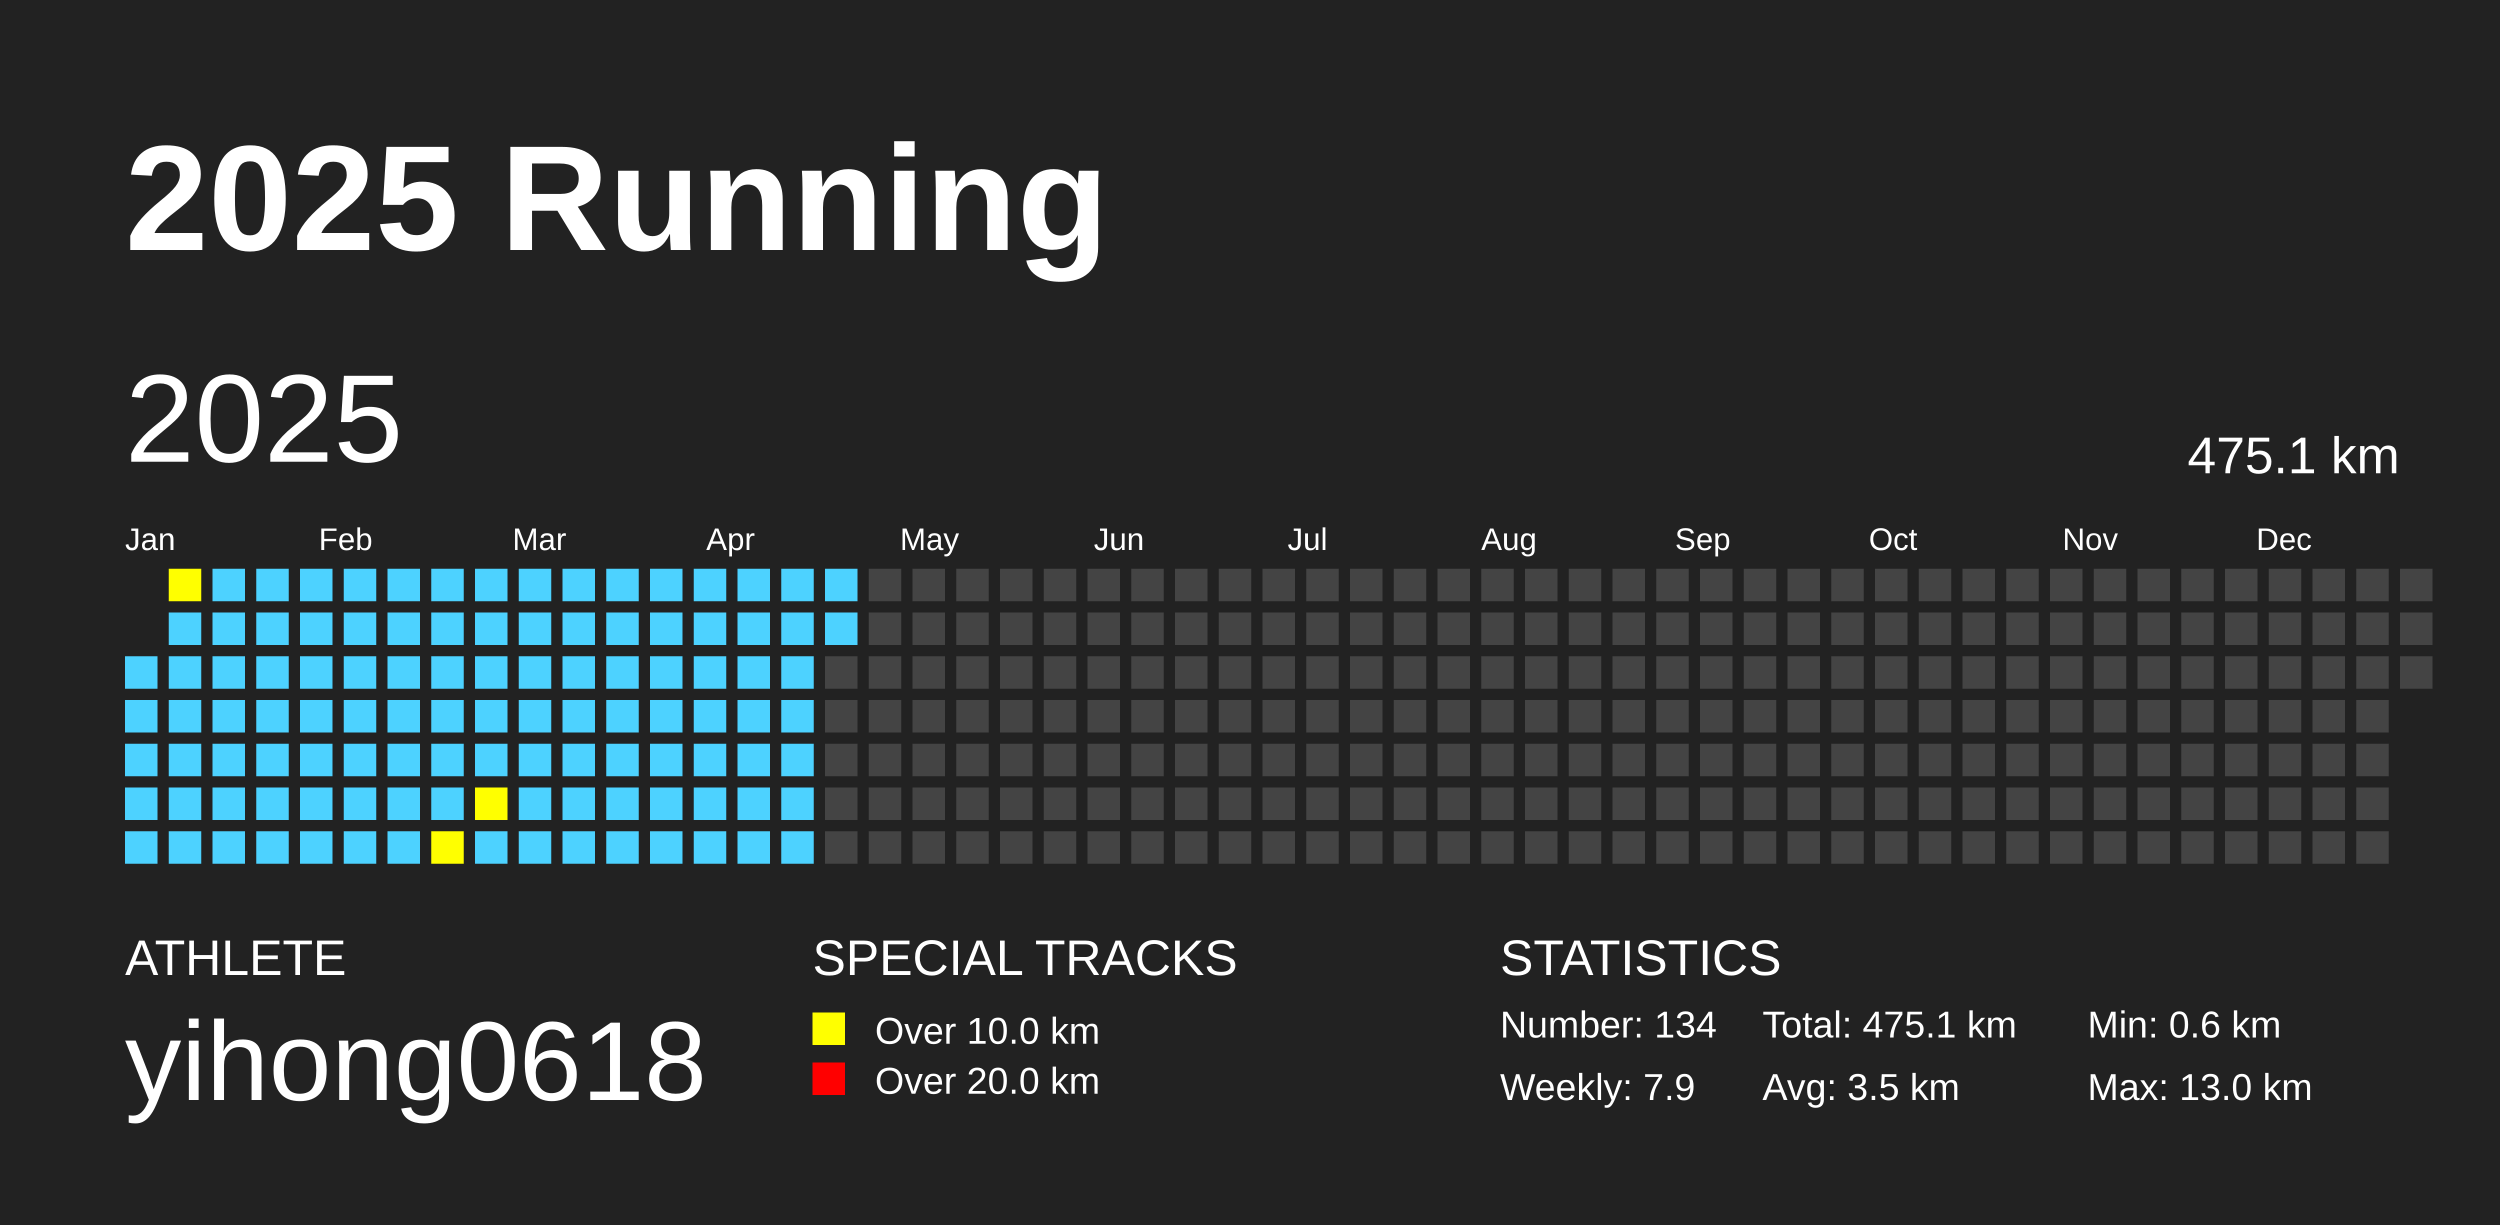
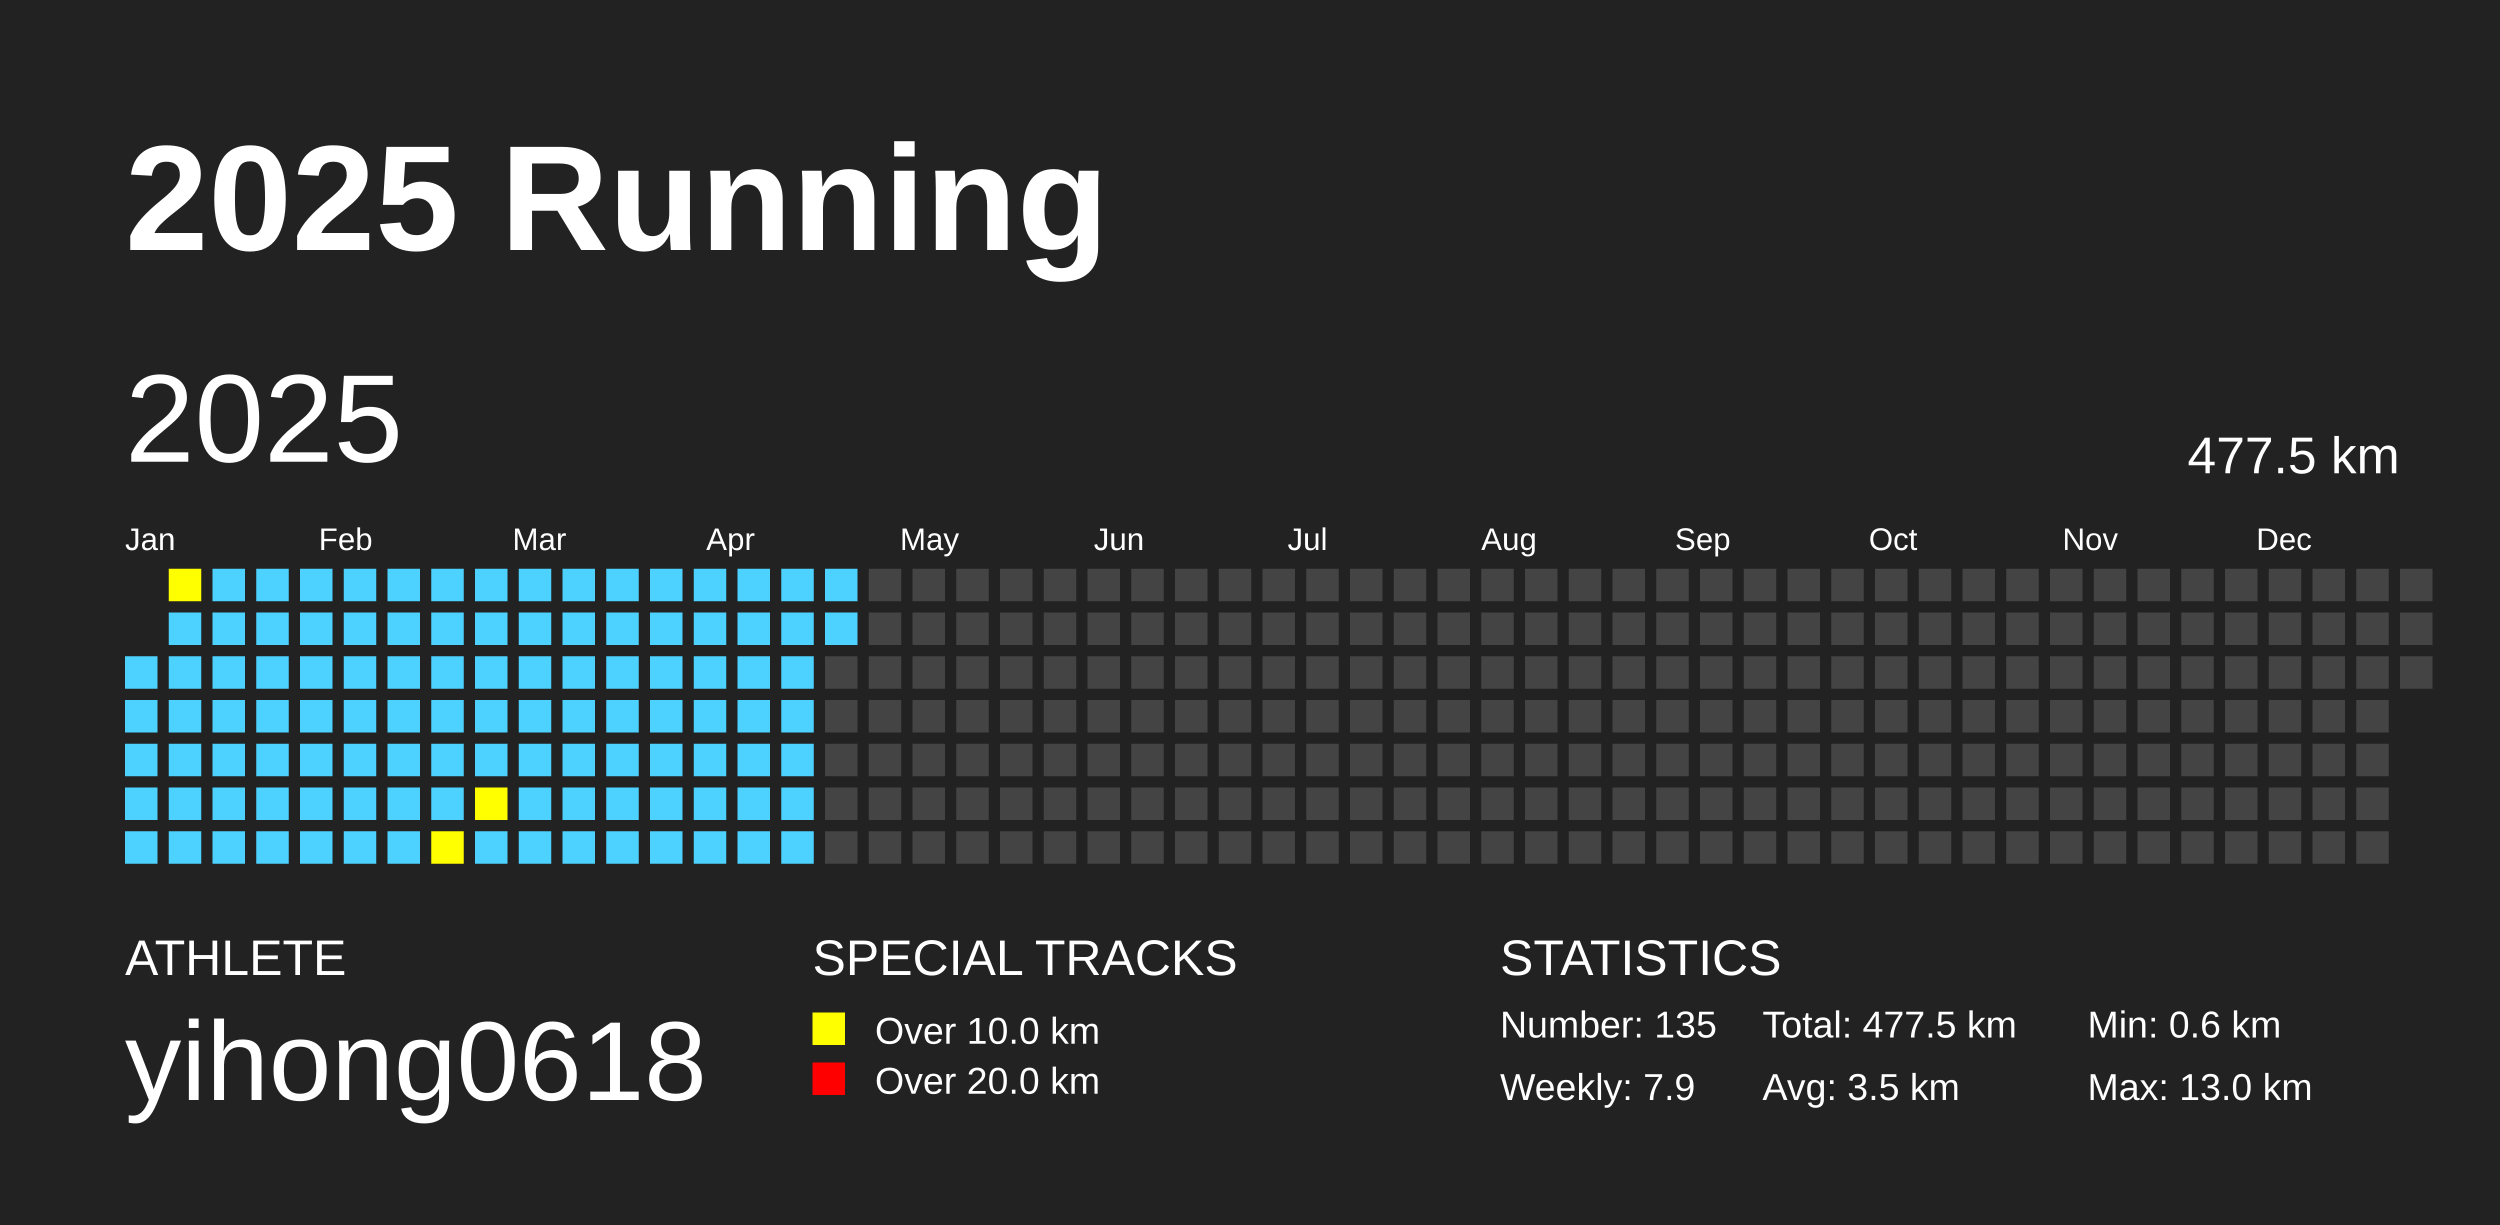
<svg xmlns="http://www.w3.org/2000/svg" baseProfile="full" height="98mm" version="1.1" viewBox="0,0,200,98" width="200mm">
  <defs />
  <rect fill="#222222" height="98" width="200" x="0" y="0" />
  <text fill="#FFFFFF" style="font-size:12px; font-family:Arial; font-weight:bold;" x="10" y="20">2025 Running</text>
  <text fill="#FFFFFF" style="font-size:4px; font-family:Arial" x="10" y="78">ATHLETE</text>
  <text fill="#FFFFFF" style="font-size:9px; font-family:Arial" x="10" y="88">yihong0618</text>
  <text fill="#FFFFFF" style="font-size:4px; font-family:Arial" x="65" y="78">SPECIAL TRACKS</text>
  <rect fill="yellow" height="2.6" width="2.6" x="65" y="81" />
  <text fill="#FFFFFF" style="font-size:3px; font-family:Arial" x="70" y="83.5">Over 10.0 km</text>
  <rect fill="red" height="2.6" width="2.6" x="65" y="85" />
  <text fill="#FFFFFF" style="font-size:3px; font-family:Arial" x="70" y="87.5">Over 20.0 km</text>
  <text fill="#FFFFFF" style="font-size:4px; font-family:Arial" x="120" y="78">STATISTICS</text>
-   <text fill="#FFFFFF" style="font-size:3px; font-family:Arial" x="120" y="83">Number: 134</text>
+   <text fill="#FFFFFF" style="font-size:3px; font-family:Arial" x="120" y="83">Number: 135</text>
  <text fill="#FFFFFF" style="font-size:3px; font-family:Arial" x="120" y="88">Weekly: 7.9</text>
-   <text fill="#FFFFFF" style="font-size:3px; font-family:Arial" x="141" y="83">Total: 475.1 km</text>
+   <text fill="#FFFFFF" style="font-size:3px; font-family:Arial" x="141" y="83">Total: 477.5 km</text>
  <text fill="#FFFFFF" style="font-size:3px; font-family:Arial" x="141" y="88">Avg: 3.5 km</text>
  <text fill="#FFFFFF" style="font-size:3px; font-family:Arial" x="167" y="83">Min: 0.6 km</text>
  <text fill="#FFFFFF" style="font-size:3px; font-family:Arial" x="167" y="88">Max: 13.0 km</text>
  <text dominant-baseline="hanging" fill="#FFFFFF" style="font-size:10.0px; font-family:Arial;" x="10" y="30">2025</text>
-   <text dominant-baseline="hanging" fill="#FFFFFF" style="font-size:4.125px; font-family:Arial;" x="175" y="35">475.1 km</text>
+   <text dominant-baseline="hanging" fill="#FFFFFF" style="font-size:4.125px; font-family:Arial;" x="175" y="35">477.5 km</text>
  <text fill="#FFFFFF" style="font-size:2.5px; font-family:Arial" x="10.0" y="44">Jan</text>
  <text fill="#FFFFFF" style="font-size:2.5px; font-family:Arial" x="25.5" y="44">Feb</text>
  <text fill="#FFFFFF" style="font-size:2.5px; font-family:Arial" x="41.0" y="44">Mar</text>
  <text fill="#FFFFFF" style="font-size:2.5px; font-family:Arial" x="56.5" y="44">Apr</text>
  <text fill="#FFFFFF" style="font-size:2.5px; font-family:Arial" x="72.0" y="44">May</text>
  <text fill="#FFFFFF" style="font-size:2.5px; font-family:Arial" x="87.5" y="44">Jun</text>
  <text fill="#FFFFFF" style="font-size:2.5px; font-family:Arial" x="103.0" y="44">Jul</text>
  <text fill="#FFFFFF" style="font-size:2.5px; font-family:Arial" x="118.5" y="44">Aug</text>
  <text fill="#FFFFFF" style="font-size:2.5px; font-family:Arial" x="134.0" y="44">Sep</text>
  <text fill="#FFFFFF" style="font-size:2.5px; font-family:Arial" x="149.5" y="44">Oct</text>
  <text fill="#FFFFFF" style="font-size:2.5px; font-family:Arial" x="165.0" y="44">Nov</text>
  <text fill="#FFFFFF" style="font-size:2.5px; font-family:Arial" x="180.5" y="44">Dec</text>
  <rect fill="#4DD2FF" height="2.6" width="2.6" x="10.0" y="52.5" />
  <rect fill="#4DD2FF" height="2.6" width="2.6" x="10.0" y="56.0" />
  <rect fill="#4DD2FF" height="2.6" width="2.6" x="10.0" y="59.5" />
  <rect fill="#4DD2FF" height="2.6" width="2.6" x="10.0" y="63.0" />
  <rect fill="#4DD2FF" height="2.6" width="2.6" x="10.0" y="66.5" />
  <rect fill="yellow" height="2.6" width="2.6" x="13.5" y="45.5" />
  <rect fill="#4DD2FF" height="2.6" width="2.6" x="13.5" y="49.0" />
  <rect fill="#4DD2FF" height="2.6" width="2.6" x="13.5" y="52.5" />
  <rect fill="#4DD2FF" height="2.6" width="2.6" x="13.5" y="56.0" />
  <rect fill="#4DD2FF" height="2.6" width="2.6" x="13.5" y="59.5" />
  <rect fill="#4DD2FF" height="2.6" width="2.6" x="13.5" y="63.0" />
  <rect fill="#4DD2FF" height="2.6" width="2.6" x="13.5" y="66.5" />
  <rect fill="#4DD2FF" height="2.6" width="2.6" x="17.0" y="45.5" />
  <rect fill="#4DD2FF" height="2.6" width="2.6" x="17.0" y="49.0" />
  <rect fill="#4DD2FF" height="2.6" width="2.6" x="17.0" y="52.5" />
  <rect fill="#4DD2FF" height="2.6" width="2.6" x="17.0" y="56.0" />
  <rect fill="#4DD2FF" height="2.6" width="2.6" x="17.0" y="59.5" />
  <rect fill="#4DD2FF" height="2.6" width="2.6" x="17.0" y="63.0" />
  <rect fill="#4DD2FF" height="2.6" width="2.6" x="17.0" y="66.5" />
  <rect fill="#4DD2FF" height="2.6" width="2.6" x="20.5" y="45.5" />
  <rect fill="#4DD2FF" height="2.6" width="2.6" x="20.5" y="49.0" />
  <rect fill="#4DD2FF" height="2.6" width="2.6" x="20.5" y="52.5" />
  <rect fill="#4DD2FF" height="2.6" width="2.6" x="20.5" y="56.0" />
  <rect fill="#4DD2FF" height="2.6" width="2.6" x="20.5" y="59.5" />
  <rect fill="#4DD2FF" height="2.6" width="2.6" x="20.5" y="63.0" />
  <rect fill="#4DD2FF" height="2.6" width="2.6" x="20.5" y="66.5" />
  <rect fill="#4DD2FF" height="2.6" width="2.6" x="24.0" y="45.5" />
  <rect fill="#4DD2FF" height="2.6" width="2.6" x="24.0" y="49.0" />
  <rect fill="#4DD2FF" height="2.6" width="2.6" x="24.0" y="52.5" />
  <rect fill="#4DD2FF" height="2.6" width="2.6" x="24.0" y="56.0" />
  <rect fill="#4DD2FF" height="2.6" width="2.6" x="24.0" y="59.5" />
  <rect fill="#4DD2FF" height="2.6" width="2.6" x="24.0" y="63.0" />
  <rect fill="#4DD2FF" height="2.6" width="2.6" x="24.0" y="66.5" />
  <rect fill="#4DD2FF" height="2.6" width="2.6" x="27.5" y="45.5" />
  <rect fill="#4DD2FF" height="2.6" width="2.6" x="27.5" y="49.0" />
  <rect fill="#4DD2FF" height="2.6" width="2.6" x="27.5" y="52.5" />
  <rect fill="#4DD2FF" height="2.6" width="2.6" x="27.5" y="56.0" />
  <rect fill="#4DD2FF" height="2.6" width="2.6" x="27.5" y="59.5" />
  <rect fill="#4DD2FF" height="2.6" width="2.6" x="27.5" y="63.0" />
  <rect fill="#4DD2FF" height="2.6" width="2.6" x="27.5" y="66.5" />
  <rect fill="#4DD2FF" height="2.6" width="2.6" x="31.0" y="45.5" />
  <rect fill="#4DD2FF" height="2.6" width="2.6" x="31.0" y="49.0" />
  <rect fill="#4DD2FF" height="2.6" width="2.6" x="31.0" y="52.5" />
  <rect fill="#4DD2FF" height="2.6" width="2.6" x="31.0" y="56.0" />
  <rect fill="#4DD2FF" height="2.6" width="2.6" x="31.0" y="59.5" />
  <rect fill="#4DD2FF" height="2.6" width="2.6" x="31.0" y="63.0" />
  <rect fill="#4DD2FF" height="2.6" width="2.6" x="31.0" y="66.5" />
  <rect fill="#4DD2FF" height="2.6" width="2.6" x="34.5" y="45.5" />
  <rect fill="#4DD2FF" height="2.6" width="2.6" x="34.5" y="49.0" />
  <rect fill="#4DD2FF" height="2.6" width="2.6" x="34.5" y="52.5" />
  <rect fill="#4DD2FF" height="2.6" width="2.6" x="34.5" y="56.0" />
  <rect fill="#4DD2FF" height="2.6" width="2.6" x="34.5" y="59.5" />
  <rect fill="#4DD2FF" height="2.6" width="2.6" x="34.5" y="63.0" />
  <rect fill="yellow" height="2.6" width="2.6" x="34.5" y="66.5" />
  <rect fill="#4DD2FF" height="2.6" width="2.6" x="38.0" y="45.5" />
  <rect fill="#4DD2FF" height="2.6" width="2.6" x="38.0" y="49.0" />
  <rect fill="#4DD2FF" height="2.6" width="2.6" x="38.0" y="52.5" />
  <rect fill="#4DD2FF" height="2.6" width="2.6" x="38.0" y="56.0" />
  <rect fill="#4DD2FF" height="2.6" width="2.6" x="38.0" y="59.5" />
  <rect fill="yellow" height="2.6" width="2.6" x="38.0" y="63.0" />
  <rect fill="#4DD2FF" height="2.6" width="2.6" x="38.0" y="66.5" />
  <rect fill="#4DD2FF" height="2.6" width="2.6" x="41.5" y="45.5" />
  <rect fill="#4DD2FF" height="2.6" width="2.6" x="41.5" y="49.0" />
  <rect fill="#4DD2FF" height="2.6" width="2.6" x="41.5" y="52.5" />
  <rect fill="#4DD2FF" height="2.6" width="2.6" x="41.5" y="56.0" />
  <rect fill="#4DD2FF" height="2.6" width="2.6" x="41.5" y="59.5" />
  <rect fill="#4DD2FF" height="2.6" width="2.6" x="41.5" y="63.0" />
  <rect fill="#4DD2FF" height="2.6" width="2.6" x="41.5" y="66.5" />
  <rect fill="#4DD2FF" height="2.6" width="2.6" x="45.0" y="45.5" />
  <rect fill="#4DD2FF" height="2.6" width="2.6" x="45.0" y="49.0" />
  <rect fill="#4DD2FF" height="2.6" width="2.6" x="45.0" y="52.5" />
  <rect fill="#4DD2FF" height="2.6" width="2.6" x="45.0" y="56.0" />
  <rect fill="#4DD2FF" height="2.6" width="2.6" x="45.0" y="59.5" />
  <rect fill="#4DD2FF" height="2.6" width="2.6" x="45.0" y="63.0" />
  <rect fill="#4DD2FF" height="2.6" width="2.6" x="45.0" y="66.5" />
  <rect fill="#4DD2FF" height="2.6" width="2.6" x="48.5" y="45.5" />
  <rect fill="#4DD2FF" height="2.6" width="2.6" x="48.5" y="49.0" />
  <rect fill="#4DD2FF" height="2.6" width="2.6" x="48.5" y="52.5" />
  <rect fill="#4DD2FF" height="2.6" width="2.6" x="48.5" y="56.0" />
  <rect fill="#4DD2FF" height="2.6" width="2.6" x="48.5" y="59.5" />
  <rect fill="#4DD2FF" height="2.6" width="2.6" x="48.5" y="63.0" />
  <rect fill="#4DD2FF" height="2.6" width="2.6" x="48.5" y="66.5" />
  <rect fill="#4DD2FF" height="2.6" width="2.6" x="52.0" y="45.5" />
  <rect fill="#4DD2FF" height="2.6" width="2.6" x="52.0" y="49.0" />
  <rect fill="#4DD2FF" height="2.6" width="2.6" x="52.0" y="52.5" />
  <rect fill="#4DD2FF" height="2.6" width="2.6" x="52.0" y="56.0" />
  <rect fill="#4DD2FF" height="2.6" width="2.6" x="52.0" y="59.5" />
  <rect fill="#4DD2FF" height="2.6" width="2.6" x="52.0" y="63.0" />
  <rect fill="#4DD2FF" height="2.6" width="2.6" x="52.0" y="66.5" />
  <rect fill="#4DD2FF" height="2.6" width="2.6" x="55.5" y="45.5" />
  <rect fill="#4DD2FF" height="2.6" width="2.6" x="55.5" y="49.0" />
  <rect fill="#4DD2FF" height="2.6" width="2.6" x="55.5" y="52.5" />
  <rect fill="#4DD2FF" height="2.6" width="2.6" x="55.5" y="56.0" />
  <rect fill="#4DD2FF" height="2.6" width="2.6" x="55.5" y="59.5" />
  <rect fill="#4DD2FF" height="2.6" width="2.6" x="55.5" y="63.0" />
  <rect fill="#4DD2FF" height="2.6" width="2.6" x="55.5" y="66.5" />
  <rect fill="#4DD2FF" height="2.6" width="2.6" x="59.0" y="45.5" />
  <rect fill="#4DD2FF" height="2.6" width="2.6" x="59.0" y="49.0" />
  <rect fill="#4DD2FF" height="2.6" width="2.6" x="59.0" y="52.5" />
  <rect fill="#4DD2FF" height="2.6" width="2.6" x="59.0" y="56.0" />
  <rect fill="#4DD2FF" height="2.6" width="2.6" x="59.0" y="59.5" />
  <rect fill="#4DD2FF" height="2.6" width="2.6" x="59.0" y="63.0" />
  <rect fill="#4DD2FF" height="2.6" width="2.6" x="59.0" y="66.5" />
  <rect fill="#4DD2FF" height="2.6" width="2.6" x="62.5" y="45.5" />
  <rect fill="#4DD2FF" height="2.6" width="2.6" x="62.5" y="49.0" />
  <rect fill="#4DD2FF" height="2.6" width="2.6" x="62.5" y="52.5" />
  <rect fill="#4DD2FF" height="2.6" width="2.6" x="62.5" y="56.0" />
  <rect fill="#4DD2FF" height="2.6" width="2.6" x="62.5" y="59.5" />
  <rect fill="#4DD2FF" height="2.6" width="2.6" x="62.5" y="63.0" />
  <rect fill="#4DD2FF" height="2.6" width="2.6" x="62.5" y="66.5" />
  <rect fill="#4DD2FF" height="2.6" width="2.6" x="66.0" y="45.5" />
  <rect fill="#4DD2FF" height="2.6" width="2.6" x="66.0" y="49.0" />
  <rect fill="#444444" height="2.6" width="2.6" x="66.0" y="52.5" />
  <rect fill="#444444" height="2.6" width="2.6" x="66.0" y="56.0" />
  <rect fill="#444444" height="2.6" width="2.6" x="66.0" y="59.5" />
  <rect fill="#444444" height="2.6" width="2.6" x="66.0" y="63.0" />
  <rect fill="#444444" height="2.6" width="2.6" x="66.0" y="66.5" />
  <rect fill="#444444" height="2.6" width="2.6" x="69.5" y="45.5" />
  <rect fill="#444444" height="2.6" width="2.6" x="69.5" y="49.0" />
  <rect fill="#444444" height="2.6" width="2.6" x="69.5" y="52.5" />
  <rect fill="#444444" height="2.6" width="2.6" x="69.5" y="56.0" />
  <rect fill="#444444" height="2.6" width="2.6" x="69.5" y="59.5" />
  <rect fill="#444444" height="2.6" width="2.6" x="69.5" y="63.0" />
  <rect fill="#444444" height="2.6" width="2.6" x="69.5" y="66.5" />
  <rect fill="#444444" height="2.6" width="2.6" x="73.0" y="45.5" />
  <rect fill="#444444" height="2.6" width="2.6" x="73.0" y="49.0" />
  <rect fill="#444444" height="2.6" width="2.6" x="73.0" y="52.5" />
  <rect fill="#444444" height="2.6" width="2.6" x="73.0" y="56.0" />
  <rect fill="#444444" height="2.6" width="2.6" x="73.0" y="59.5" />
  <rect fill="#444444" height="2.6" width="2.6" x="73.0" y="63.0" />
  <rect fill="#444444" height="2.6" width="2.6" x="73.0" y="66.5" />
  <rect fill="#444444" height="2.6" width="2.6" x="76.5" y="45.5" />
  <rect fill="#444444" height="2.6" width="2.6" x="76.5" y="49.0" />
  <rect fill="#444444" height="2.6" width="2.6" x="76.5" y="52.5" />
  <rect fill="#444444" height="2.6" width="2.6" x="76.5" y="56.0" />
  <rect fill="#444444" height="2.6" width="2.6" x="76.5" y="59.5" />
  <rect fill="#444444" height="2.6" width="2.6" x="76.5" y="63.0" />
  <rect fill="#444444" height="2.6" width="2.6" x="76.5" y="66.5" />
  <rect fill="#444444" height="2.6" width="2.6" x="80.0" y="45.5" />
  <rect fill="#444444" height="2.6" width="2.6" x="80.0" y="49.0" />
  <rect fill="#444444" height="2.6" width="2.6" x="80.0" y="52.5" />
  <rect fill="#444444" height="2.6" width="2.6" x="80.0" y="56.0" />
  <rect fill="#444444" height="2.6" width="2.6" x="80.0" y="59.5" />
  <rect fill="#444444" height="2.6" width="2.6" x="80.0" y="63.0" />
  <rect fill="#444444" height="2.6" width="2.6" x="80.0" y="66.5" />
  <rect fill="#444444" height="2.6" width="2.6" x="83.5" y="45.5" />
  <rect fill="#444444" height="2.6" width="2.6" x="83.5" y="49.0" />
  <rect fill="#444444" height="2.6" width="2.6" x="83.5" y="52.5" />
  <rect fill="#444444" height="2.6" width="2.6" x="83.5" y="56.0" />
  <rect fill="#444444" height="2.6" width="2.6" x="83.5" y="59.5" />
  <rect fill="#444444" height="2.6" width="2.6" x="83.5" y="63.0" />
  <rect fill="#444444" height="2.6" width="2.6" x="83.5" y="66.5" />
  <rect fill="#444444" height="2.6" width="2.6" x="87.0" y="45.5" />
  <rect fill="#444444" height="2.6" width="2.6" x="87.0" y="49.0" />
  <rect fill="#444444" height="2.6" width="2.6" x="87.0" y="52.5" />
  <rect fill="#444444" height="2.6" width="2.6" x="87.0" y="56.0" />
  <rect fill="#444444" height="2.6" width="2.6" x="87.0" y="59.5" />
  <rect fill="#444444" height="2.6" width="2.6" x="87.0" y="63.0" />
  <rect fill="#444444" height="2.6" width="2.6" x="87.0" y="66.5" />
  <rect fill="#444444" height="2.6" width="2.6" x="90.5" y="45.5" />
  <rect fill="#444444" height="2.6" width="2.6" x="90.5" y="49.0" />
  <rect fill="#444444" height="2.6" width="2.6" x="90.5" y="52.5" />
  <rect fill="#444444" height="2.6" width="2.6" x="90.5" y="56.0" />
  <rect fill="#444444" height="2.6" width="2.6" x="90.5" y="59.5" />
  <rect fill="#444444" height="2.6" width="2.6" x="90.5" y="63.0" />
  <rect fill="#444444" height="2.6" width="2.6" x="90.5" y="66.5" />
  <rect fill="#444444" height="2.6" width="2.6" x="94.0" y="45.5" />
  <rect fill="#444444" height="2.6" width="2.6" x="94.0" y="49.0" />
  <rect fill="#444444" height="2.6" width="2.6" x="94.0" y="52.5" />
  <rect fill="#444444" height="2.6" width="2.6" x="94.0" y="56.0" />
  <rect fill="#444444" height="2.6" width="2.6" x="94.0" y="59.5" />
  <rect fill="#444444" height="2.6" width="2.6" x="94.0" y="63.0" />
  <rect fill="#444444" height="2.6" width="2.6" x="94.0" y="66.5" />
  <rect fill="#444444" height="2.6" width="2.6" x="97.5" y="45.5" />
  <rect fill="#444444" height="2.6" width="2.6" x="97.5" y="49.0" />
  <rect fill="#444444" height="2.6" width="2.6" x="97.5" y="52.5" />
  <rect fill="#444444" height="2.6" width="2.6" x="97.5" y="56.0" />
  <rect fill="#444444" height="2.6" width="2.6" x="97.5" y="59.5" />
  <rect fill="#444444" height="2.6" width="2.6" x="97.5" y="63.0" />
  <rect fill="#444444" height="2.6" width="2.6" x="97.5" y="66.5" />
  <rect fill="#444444" height="2.6" width="2.6" x="101.0" y="45.5" />
  <rect fill="#444444" height="2.6" width="2.6" x="101.0" y="49.0" />
  <rect fill="#444444" height="2.6" width="2.6" x="101.0" y="52.5" />
  <rect fill="#444444" height="2.6" width="2.6" x="101.0" y="56.0" />
  <rect fill="#444444" height="2.6" width="2.6" x="101.0" y="59.5" />
  <rect fill="#444444" height="2.6" width="2.6" x="101.0" y="63.0" />
  <rect fill="#444444" height="2.6" width="2.6" x="101.0" y="66.5" />
  <rect fill="#444444" height="2.6" width="2.6" x="104.5" y="45.5" />
  <rect fill="#444444" height="2.6" width="2.6" x="104.5" y="49.0" />
  <rect fill="#444444" height="2.6" width="2.6" x="104.5" y="52.5" />
  <rect fill="#444444" height="2.6" width="2.6" x="104.5" y="56.0" />
  <rect fill="#444444" height="2.6" width="2.6" x="104.5" y="59.5" />
  <rect fill="#444444" height="2.6" width="2.6" x="104.5" y="63.0" />
  <rect fill="#444444" height="2.6" width="2.6" x="104.5" y="66.5" />
  <rect fill="#444444" height="2.6" width="2.6" x="108.0" y="45.5" />
  <rect fill="#444444" height="2.6" width="2.6" x="108.0" y="49.0" />
  <rect fill="#444444" height="2.6" width="2.6" x="108.0" y="52.5" />
  <rect fill="#444444" height="2.6" width="2.6" x="108.0" y="56.0" />
  <rect fill="#444444" height="2.6" width="2.6" x="108.0" y="59.5" />
  <rect fill="#444444" height="2.6" width="2.6" x="108.0" y="63.0" />
  <rect fill="#444444" height="2.6" width="2.6" x="108.0" y="66.5" />
  <rect fill="#444444" height="2.6" width="2.6" x="111.5" y="45.5" />
  <rect fill="#444444" height="2.6" width="2.6" x="111.5" y="49.0" />
  <rect fill="#444444" height="2.6" width="2.6" x="111.5" y="52.5" />
  <rect fill="#444444" height="2.6" width="2.6" x="111.5" y="56.0" />
  <rect fill="#444444" height="2.6" width="2.6" x="111.5" y="59.5" />
  <rect fill="#444444" height="2.6" width="2.6" x="111.5" y="63.0" />
  <rect fill="#444444" height="2.6" width="2.6" x="111.5" y="66.5" />
  <rect fill="#444444" height="2.6" width="2.6" x="115.0" y="45.5" />
  <rect fill="#444444" height="2.6" width="2.6" x="115.0" y="49.0" />
  <rect fill="#444444" height="2.6" width="2.6" x="115.0" y="52.5" />
  <rect fill="#444444" height="2.6" width="2.6" x="115.0" y="56.0" />
  <rect fill="#444444" height="2.6" width="2.6" x="115.0" y="59.5" />
  <rect fill="#444444" height="2.6" width="2.6" x="115.0" y="63.0" />
  <rect fill="#444444" height="2.6" width="2.6" x="115.0" y="66.5" />
  <rect fill="#444444" height="2.6" width="2.6" x="118.5" y="45.5" />
  <rect fill="#444444" height="2.6" width="2.6" x="118.5" y="49.0" />
  <rect fill="#444444" height="2.6" width="2.6" x="118.5" y="52.5" />
  <rect fill="#444444" height="2.6" width="2.6" x="118.5" y="56.0" />
  <rect fill="#444444" height="2.6" width="2.6" x="118.5" y="59.5" />
  <rect fill="#444444" height="2.6" width="2.6" x="118.5" y="63.0" />
  <rect fill="#444444" height="2.6" width="2.6" x="118.5" y="66.5" />
  <rect fill="#444444" height="2.6" width="2.6" x="122.0" y="45.5" />
  <rect fill="#444444" height="2.6" width="2.6" x="122.0" y="49.0" />
  <rect fill="#444444" height="2.6" width="2.6" x="122.0" y="52.5" />
  <rect fill="#444444" height="2.6" width="2.6" x="122.0" y="56.0" />
  <rect fill="#444444" height="2.6" width="2.6" x="122.0" y="59.5" />
  <rect fill="#444444" height="2.6" width="2.6" x="122.0" y="63.0" />
  <rect fill="#444444" height="2.6" width="2.6" x="122.0" y="66.5" />
  <rect fill="#444444" height="2.6" width="2.6" x="125.5" y="45.5" />
  <rect fill="#444444" height="2.6" width="2.6" x="125.5" y="49.0" />
  <rect fill="#444444" height="2.6" width="2.6" x="125.5" y="52.5" />
  <rect fill="#444444" height="2.6" width="2.6" x="125.5" y="56.0" />
  <rect fill="#444444" height="2.6" width="2.6" x="125.5" y="59.5" />
  <rect fill="#444444" height="2.6" width="2.6" x="125.5" y="63.0" />
  <rect fill="#444444" height="2.6" width="2.6" x="125.5" y="66.5" />
  <rect fill="#444444" height="2.6" width="2.6" x="129.0" y="45.5" />
  <rect fill="#444444" height="2.6" width="2.6" x="129.0" y="49.0" />
  <rect fill="#444444" height="2.6" width="2.6" x="129.0" y="52.5" />
  <rect fill="#444444" height="2.6" width="2.6" x="129.0" y="56.0" />
  <rect fill="#444444" height="2.6" width="2.6" x="129.0" y="59.5" />
  <rect fill="#444444" height="2.6" width="2.6" x="129.0" y="63.0" />
  <rect fill="#444444" height="2.6" width="2.6" x="129.0" y="66.5" />
  <rect fill="#444444" height="2.6" width="2.6" x="132.5" y="45.5" />
  <rect fill="#444444" height="2.6" width="2.6" x="132.5" y="49.0" />
  <rect fill="#444444" height="2.6" width="2.6" x="132.5" y="52.5" />
  <rect fill="#444444" height="2.6" width="2.6" x="132.5" y="56.0" />
  <rect fill="#444444" height="2.6" width="2.6" x="132.5" y="59.5" />
  <rect fill="#444444" height="2.6" width="2.6" x="132.5" y="63.0" />
  <rect fill="#444444" height="2.6" width="2.6" x="132.5" y="66.5" />
  <rect fill="#444444" height="2.6" width="2.6" x="136.0" y="45.5" />
  <rect fill="#444444" height="2.6" width="2.6" x="136.0" y="49.0" />
  <rect fill="#444444" height="2.6" width="2.6" x="136.0" y="52.5" />
  <rect fill="#444444" height="2.6" width="2.6" x="136.0" y="56.0" />
  <rect fill="#444444" height="2.6" width="2.6" x="136.0" y="59.5" />
  <rect fill="#444444" height="2.6" width="2.6" x="136.0" y="63.0" />
  <rect fill="#444444" height="2.6" width="2.6" x="136.0" y="66.5" />
  <rect fill="#444444" height="2.6" width="2.6" x="139.5" y="45.5" />
  <rect fill="#444444" height="2.6" width="2.6" x="139.5" y="49.0" />
  <rect fill="#444444" height="2.6" width="2.6" x="139.5" y="52.5" />
  <rect fill="#444444" height="2.6" width="2.6" x="139.5" y="56.0" />
  <rect fill="#444444" height="2.6" width="2.6" x="139.5" y="59.5" />
  <rect fill="#444444" height="2.6" width="2.6" x="139.5" y="63.0" />
  <rect fill="#444444" height="2.6" width="2.6" x="139.5" y="66.5" />
  <rect fill="#444444" height="2.6" width="2.6" x="143.0" y="45.5" />
  <rect fill="#444444" height="2.6" width="2.6" x="143.0" y="49.0" />
  <rect fill="#444444" height="2.6" width="2.6" x="143.0" y="52.5" />
  <rect fill="#444444" height="2.6" width="2.6" x="143.0" y="56.0" />
  <rect fill="#444444" height="2.6" width="2.6" x="143.0" y="59.5" />
  <rect fill="#444444" height="2.6" width="2.6" x="143.0" y="63.0" />
  <rect fill="#444444" height="2.6" width="2.6" x="143.0" y="66.5" />
  <rect fill="#444444" height="2.6" width="2.6" x="146.5" y="45.5" />
  <rect fill="#444444" height="2.6" width="2.6" x="146.5" y="49.0" />
  <rect fill="#444444" height="2.6" width="2.6" x="146.5" y="52.5" />
  <rect fill="#444444" height="2.6" width="2.6" x="146.5" y="56.0" />
  <rect fill="#444444" height="2.6" width="2.6" x="146.5" y="59.5" />
  <rect fill="#444444" height="2.6" width="2.6" x="146.5" y="63.0" />
  <rect fill="#444444" height="2.6" width="2.6" x="146.5" y="66.5" />
  <rect fill="#444444" height="2.6" width="2.6" x="150.0" y="45.5" />
  <rect fill="#444444" height="2.6" width="2.6" x="150.0" y="49.0" />
  <rect fill="#444444" height="2.6" width="2.6" x="150.0" y="52.5" />
  <rect fill="#444444" height="2.6" width="2.6" x="150.0" y="56.0" />
  <rect fill="#444444" height="2.6" width="2.6" x="150.0" y="59.5" />
  <rect fill="#444444" height="2.6" width="2.6" x="150.0" y="63.0" />
  <rect fill="#444444" height="2.6" width="2.6" x="150.0" y="66.5" />
  <rect fill="#444444" height="2.6" width="2.6" x="153.5" y="45.5" />
  <rect fill="#444444" height="2.6" width="2.6" x="153.5" y="49.0" />
  <rect fill="#444444" height="2.6" width="2.6" x="153.5" y="52.5" />
  <rect fill="#444444" height="2.6" width="2.6" x="153.5" y="56.0" />
  <rect fill="#444444" height="2.6" width="2.6" x="153.5" y="59.5" />
  <rect fill="#444444" height="2.6" width="2.6" x="153.5" y="63.0" />
  <rect fill="#444444" height="2.6" width="2.6" x="153.5" y="66.5" />
  <rect fill="#444444" height="2.6" width="2.6" x="157.0" y="45.5" />
  <rect fill="#444444" height="2.6" width="2.6" x="157.0" y="49.0" />
  <rect fill="#444444" height="2.6" width="2.6" x="157.0" y="52.5" />
  <rect fill="#444444" height="2.6" width="2.6" x="157.0" y="56.0" />
  <rect fill="#444444" height="2.6" width="2.6" x="157.0" y="59.5" />
  <rect fill="#444444" height="2.6" width="2.6" x="157.0" y="63.0" />
  <rect fill="#444444" height="2.6" width="2.6" x="157.0" y="66.5" />
  <rect fill="#444444" height="2.6" width="2.6" x="160.5" y="45.5" />
  <rect fill="#444444" height="2.6" width="2.6" x="160.5" y="49.0" />
  <rect fill="#444444" height="2.6" width="2.6" x="160.5" y="52.5" />
  <rect fill="#444444" height="2.6" width="2.6" x="160.5" y="56.0" />
  <rect fill="#444444" height="2.6" width="2.6" x="160.5" y="59.5" />
  <rect fill="#444444" height="2.6" width="2.6" x="160.5" y="63.0" />
  <rect fill="#444444" height="2.6" width="2.6" x="160.5" y="66.5" />
  <rect fill="#444444" height="2.6" width="2.6" x="164.0" y="45.5" />
  <rect fill="#444444" height="2.6" width="2.6" x="164.0" y="49.0" />
  <rect fill="#444444" height="2.6" width="2.6" x="164.0" y="52.5" />
  <rect fill="#444444" height="2.6" width="2.6" x="164.0" y="56.0" />
  <rect fill="#444444" height="2.6" width="2.6" x="164.0" y="59.5" />
  <rect fill="#444444" height="2.6" width="2.6" x="164.0" y="63.0" />
  <rect fill="#444444" height="2.6" width="2.6" x="164.0" y="66.5" />
  <rect fill="#444444" height="2.6" width="2.6" x="167.5" y="45.5" />
  <rect fill="#444444" height="2.6" width="2.6" x="167.5" y="49.0" />
  <rect fill="#444444" height="2.6" width="2.6" x="167.5" y="52.5" />
  <rect fill="#444444" height="2.6" width="2.6" x="167.5" y="56.0" />
  <rect fill="#444444" height="2.6" width="2.6" x="167.5" y="59.5" />
  <rect fill="#444444" height="2.6" width="2.6" x="167.5" y="63.0" />
  <rect fill="#444444" height="2.6" width="2.6" x="167.5" y="66.5" />
  <rect fill="#444444" height="2.6" width="2.6" x="171.0" y="45.5" />
  <rect fill="#444444" height="2.6" width="2.6" x="171.0" y="49.0" />
  <rect fill="#444444" height="2.6" width="2.6" x="171.0" y="52.5" />
  <rect fill="#444444" height="2.6" width="2.6" x="171.0" y="56.0" />
  <rect fill="#444444" height="2.6" width="2.6" x="171.0" y="59.5" />
  <rect fill="#444444" height="2.6" width="2.6" x="171.0" y="63.0" />
  <rect fill="#444444" height="2.6" width="2.6" x="171.0" y="66.5" />
  <rect fill="#444444" height="2.6" width="2.6" x="174.5" y="45.5" />
  <rect fill="#444444" height="2.6" width="2.6" x="174.5" y="49.0" />
  <rect fill="#444444" height="2.6" width="2.6" x="174.5" y="52.5" />
  <rect fill="#444444" height="2.6" width="2.6" x="174.5" y="56.0" />
  <rect fill="#444444" height="2.6" width="2.6" x="174.5" y="59.5" />
  <rect fill="#444444" height="2.6" width="2.6" x="174.5" y="63.0" />
  <rect fill="#444444" height="2.6" width="2.6" x="174.5" y="66.5" />
  <rect fill="#444444" height="2.6" width="2.6" x="178.0" y="45.5" />
  <rect fill="#444444" height="2.6" width="2.6" x="178.0" y="49.0" />
  <rect fill="#444444" height="2.6" width="2.6" x="178.0" y="52.5" />
  <rect fill="#444444" height="2.6" width="2.6" x="178.0" y="56.0" />
  <rect fill="#444444" height="2.6" width="2.6" x="178.0" y="59.5" />
  <rect fill="#444444" height="2.6" width="2.6" x="178.0" y="63.0" />
  <rect fill="#444444" height="2.6" width="2.6" x="178.0" y="66.5" />
  <rect fill="#444444" height="2.6" width="2.6" x="181.5" y="45.5" />
  <rect fill="#444444" height="2.6" width="2.6" x="181.5" y="49.0" />
  <rect fill="#444444" height="2.6" width="2.6" x="181.5" y="52.5" />
  <rect fill="#444444" height="2.6" width="2.6" x="181.5" y="56.0" />
  <rect fill="#444444" height="2.6" width="2.6" x="181.5" y="59.5" />
  <rect fill="#444444" height="2.6" width="2.6" x="181.5" y="63.0" />
  <rect fill="#444444" height="2.6" width="2.6" x="181.5" y="66.5" />
  <rect fill="#444444" height="2.6" width="2.6" x="185.0" y="45.5" />
  <rect fill="#444444" height="2.6" width="2.6" x="185.0" y="49.0" />
  <rect fill="#444444" height="2.6" width="2.6" x="185.0" y="52.5" />
  <rect fill="#444444" height="2.6" width="2.6" x="185.0" y="56.0" />
  <rect fill="#444444" height="2.6" width="2.6" x="185.0" y="59.5" />
  <rect fill="#444444" height="2.6" width="2.6" x="185.0" y="63.0" />
  <rect fill="#444444" height="2.6" width="2.6" x="185.0" y="66.5" />
  <rect fill="#444444" height="2.6" width="2.6" x="188.5" y="45.5" />
  <rect fill="#444444" height="2.6" width="2.6" x="188.5" y="49.0" />
  <rect fill="#444444" height="2.6" width="2.6" x="188.5" y="52.5" />
  <rect fill="#444444" height="2.6" width="2.6" x="188.5" y="56.0" />
  <rect fill="#444444" height="2.6" width="2.6" x="188.5" y="59.5" />
  <rect fill="#444444" height="2.6" width="2.6" x="188.5" y="63.0" />
  <rect fill="#444444" height="2.6" width="2.6" x="188.5" y="66.5" />
  <rect fill="#444444" height="2.6" width="2.6" x="192.0" y="45.5" />
  <rect fill="#444444" height="2.6" width="2.6" x="192.0" y="49.0" />
  <rect fill="#444444" height="2.6" width="2.6" x="192.0" y="52.5" />
</svg>
